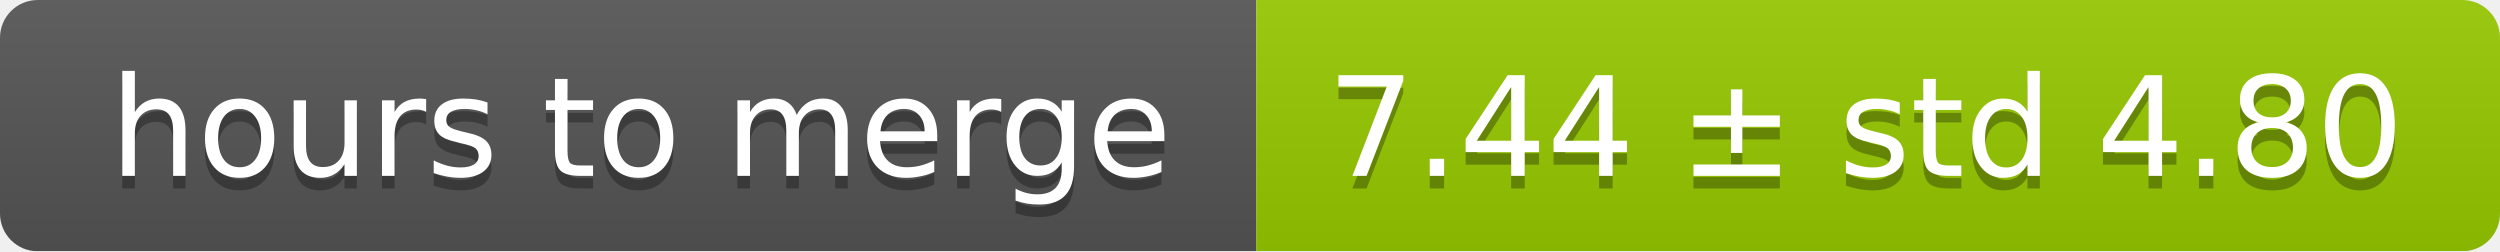
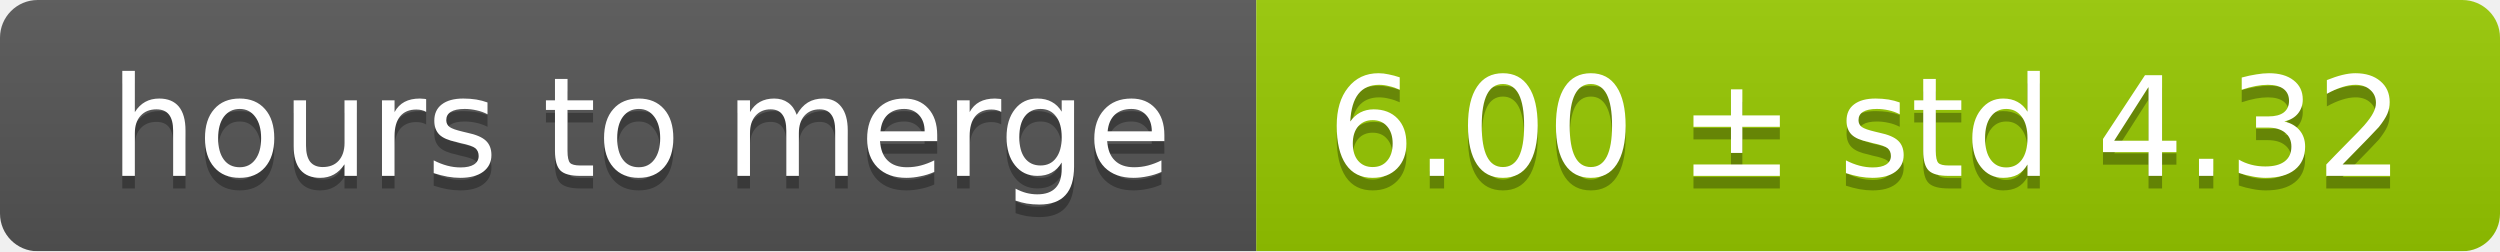
<svg xmlns="http://www.w3.org/2000/svg" width="199" height="20">
  <linearGradient id="smooth" x2="0" y2="100%">
    <stop offset="0" stop-color="#bbb" stop-opacity=".1" />
    <stop offset="1" stop-opacity=".1" />
  </linearGradient>
  <mask id="round">
    <rect width="199" height="20" rx="3" fill="#fff" />
  </mask>
  <g mask="url(#round)">
    <rect width="100" height="20" fill="#555" />
    <rect x="100" width="99" height="20" fill="#97ca00" />
    <rect width="199" height="20" fill="url(#smooth)" />
  </g>
  <g fill="#fff" text-anchor="middle" font-family="DejaVu Sans,Verdana,Geneva,sans-serif" font-size="11">
    <text x="51" y="15" fill="#010101" fill-opacity=".3">hours to merge</text>
    <text x="51" y="14">hours to merge</text>
-     <text x="148.5" y="15" fill="#010101" fill-opacity=".3">7.44 ± std 4.80</text>
-     <text x="148.5" y="14">7.44 ± std 4.80</text>
+     <text x="148.5" y="15" fill="#010101" fill-opacity=".3">6.00 ± std 4.32</text>
+     <text x="148.5" y="14">6.00 ± std 4.32</text>
  </g>
</svg>
